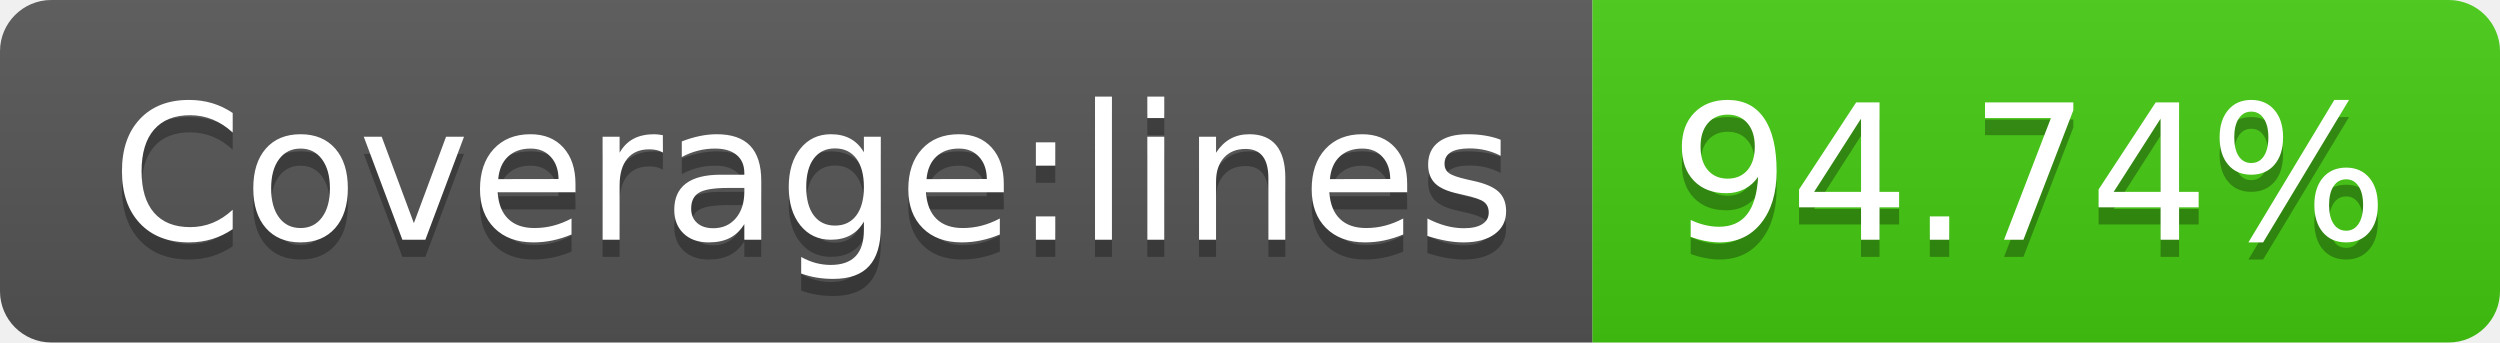
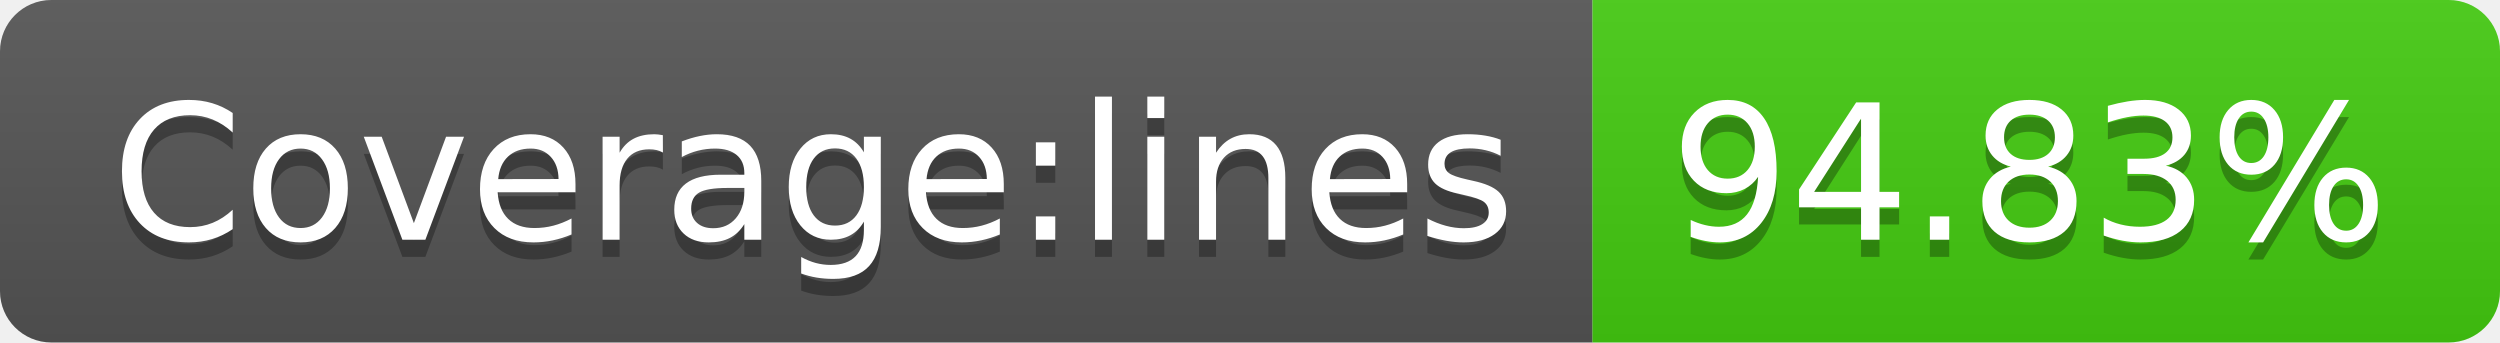
<svg xmlns="http://www.w3.org/2000/svg" width="146" height="20">
  <linearGradient id="b" x2="0" y2="100%">
    <stop offset="0" stop-color="#bbb" stop-opacity=".1" />
    <stop offset="1" stop-opacity=".1" />
  </linearGradient>
  <clipPath id="a">
    <rect width="146" height="20" rx="3" fill="#fff" />
  </clipPath>
  <g clip-path="url(#a)">
    <path fill="#555" d="M0 0h93v20H0z" />
    <path fill="#4c1" d="M93 0h53v20H93z" />
    <path fill="url(#b)" d="M0 0h146v20H0z" />
  </g>
  <g fill="#fff" text-anchor="middle" font-family="DejaVu Sans,Verdana,Geneva,sans-serif" font-size="110">
    <text x="475" y="150" fill="#010101" fill-opacity=".3" transform="scale(.1)" textLength="830">Coverage:lines</text>
    <text x="475" y="140" transform="scale(.1)" textLength="830">Coverage:lines</text>
-     <text x="1185" y="150" fill="#010101" fill-opacity=".3" transform="scale(.1)" textLength="430">94.74%</text>
-     <text x="1185" y="140" transform="scale(.1)" textLength="430">94.74%</text>
+     <text x="1185" y="150" fill="#010101" fill-opacity=".3" transform="scale(.1)" textLength="430">94.83%</text>
+     <text x="1185" y="140" transform="scale(.1)" textLength="430">94.83%</text>
  </g>
</svg>
